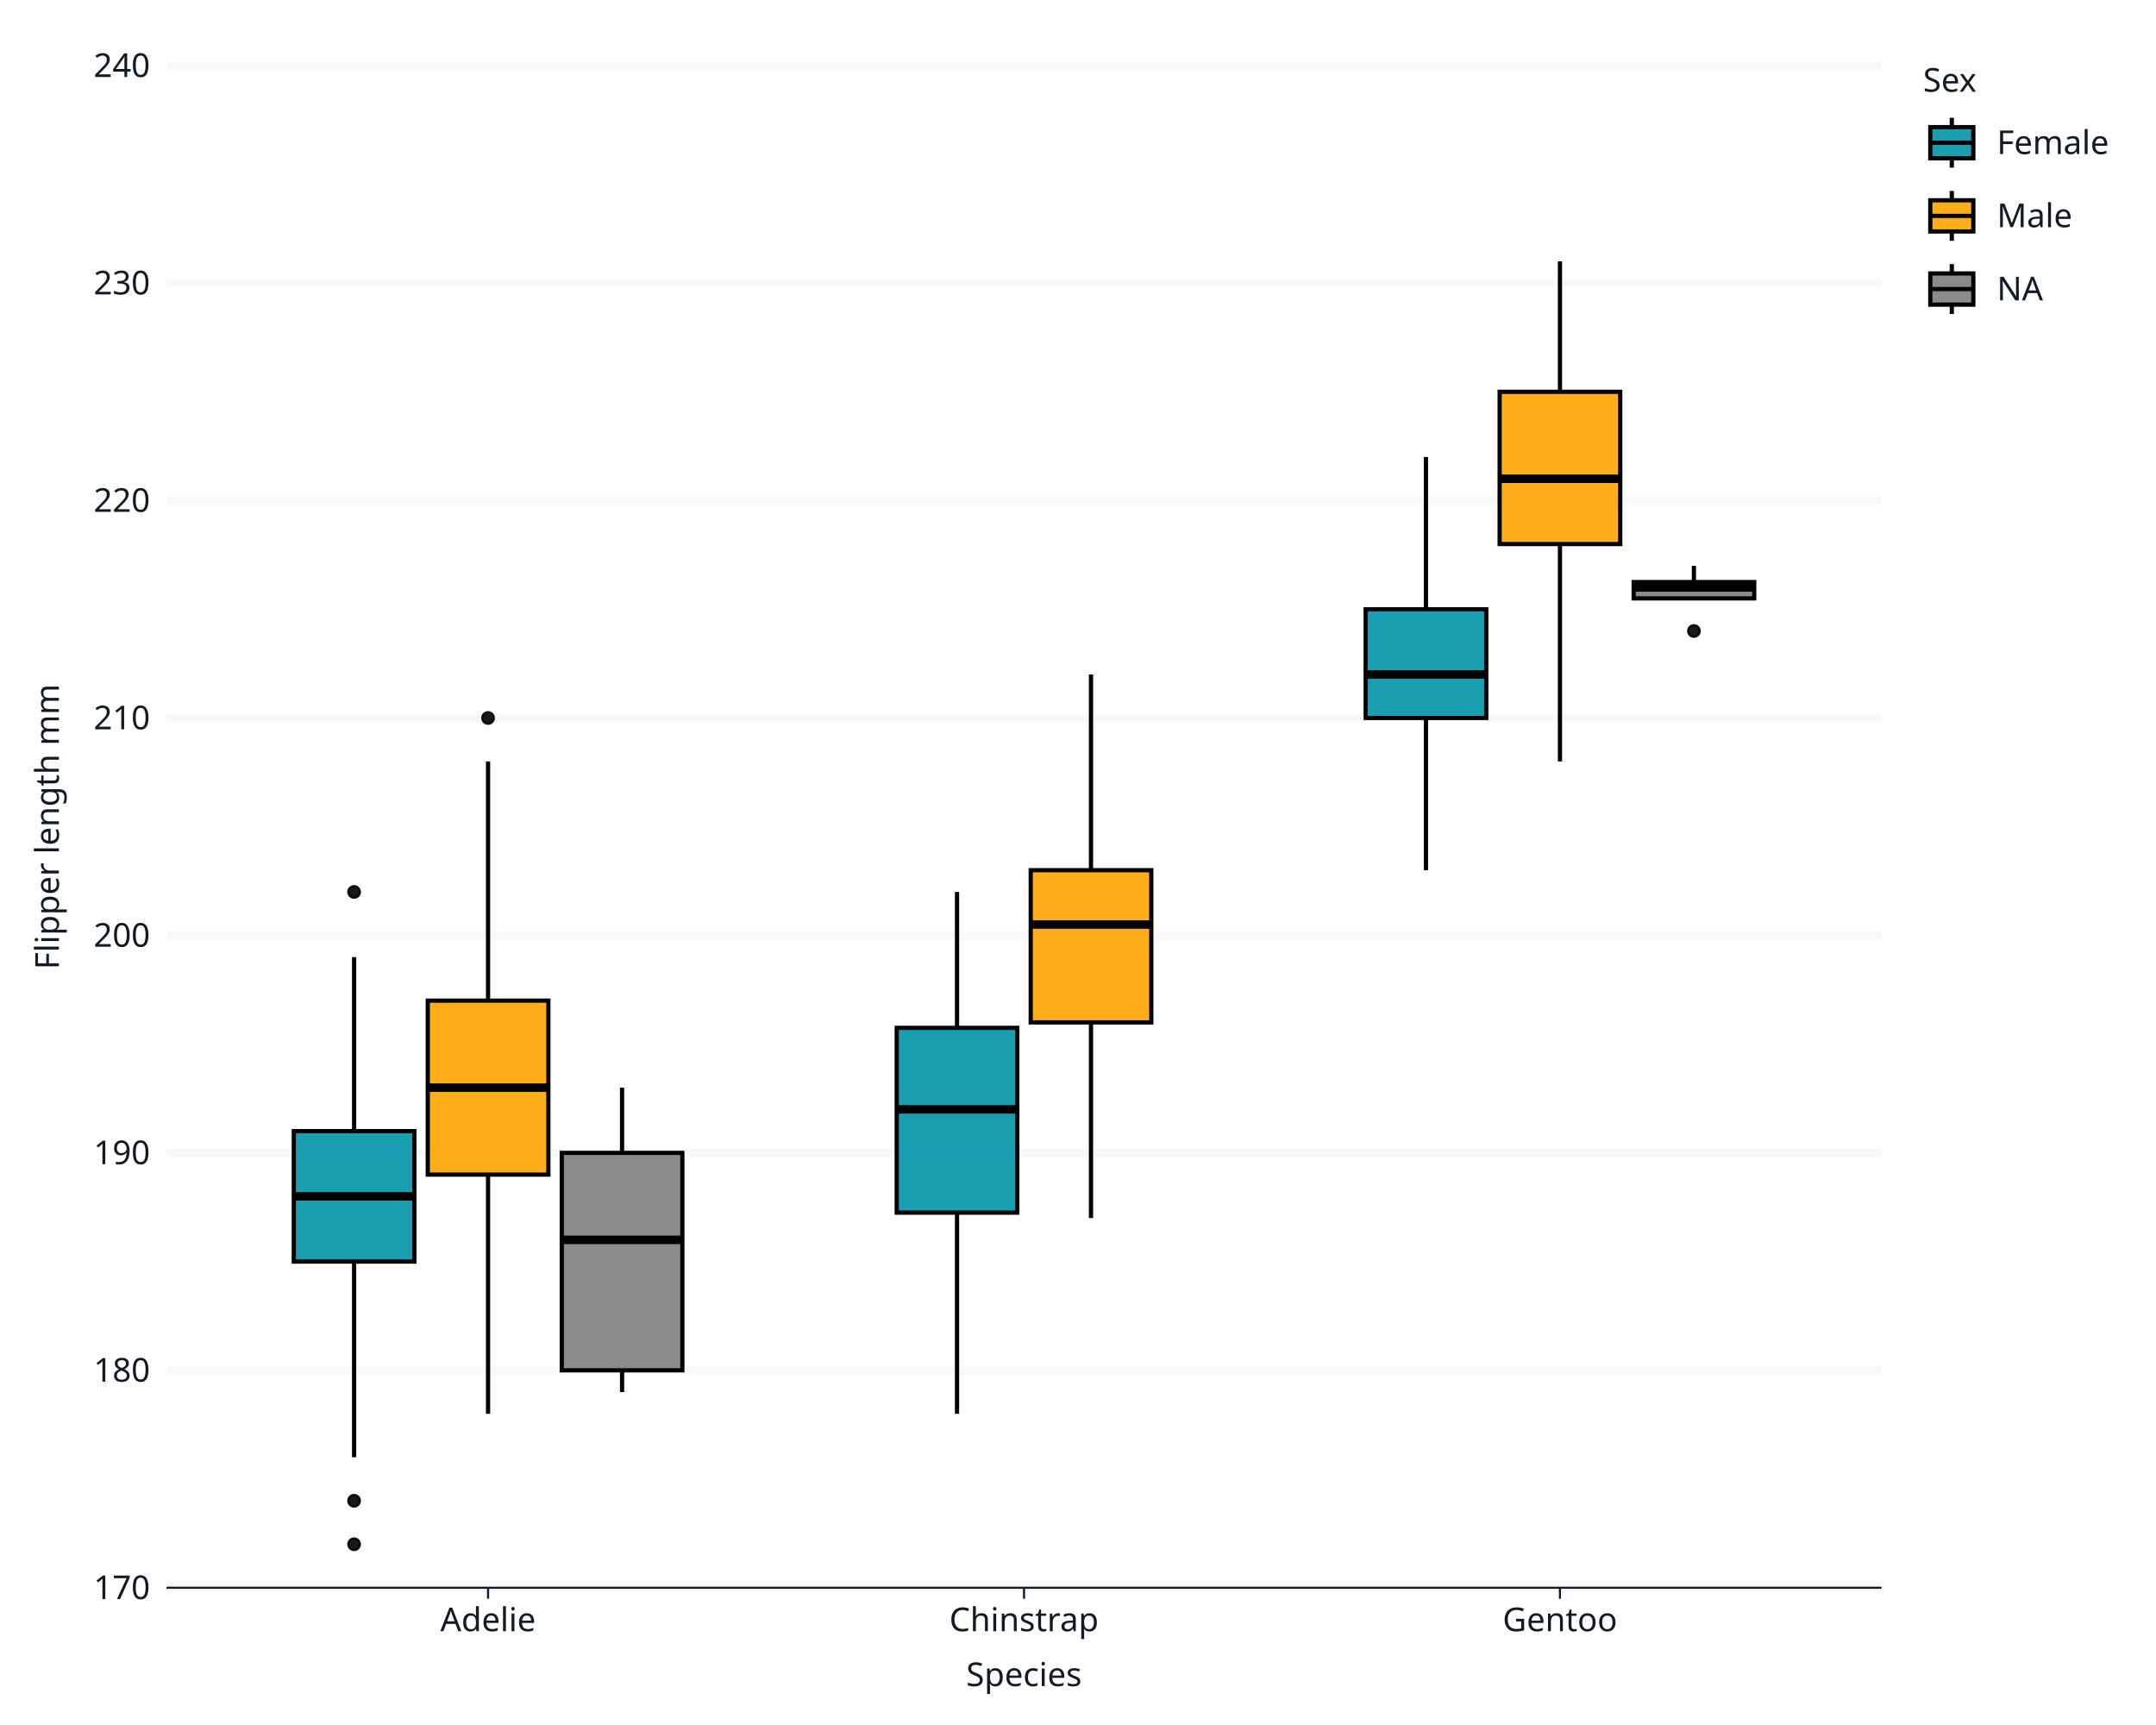
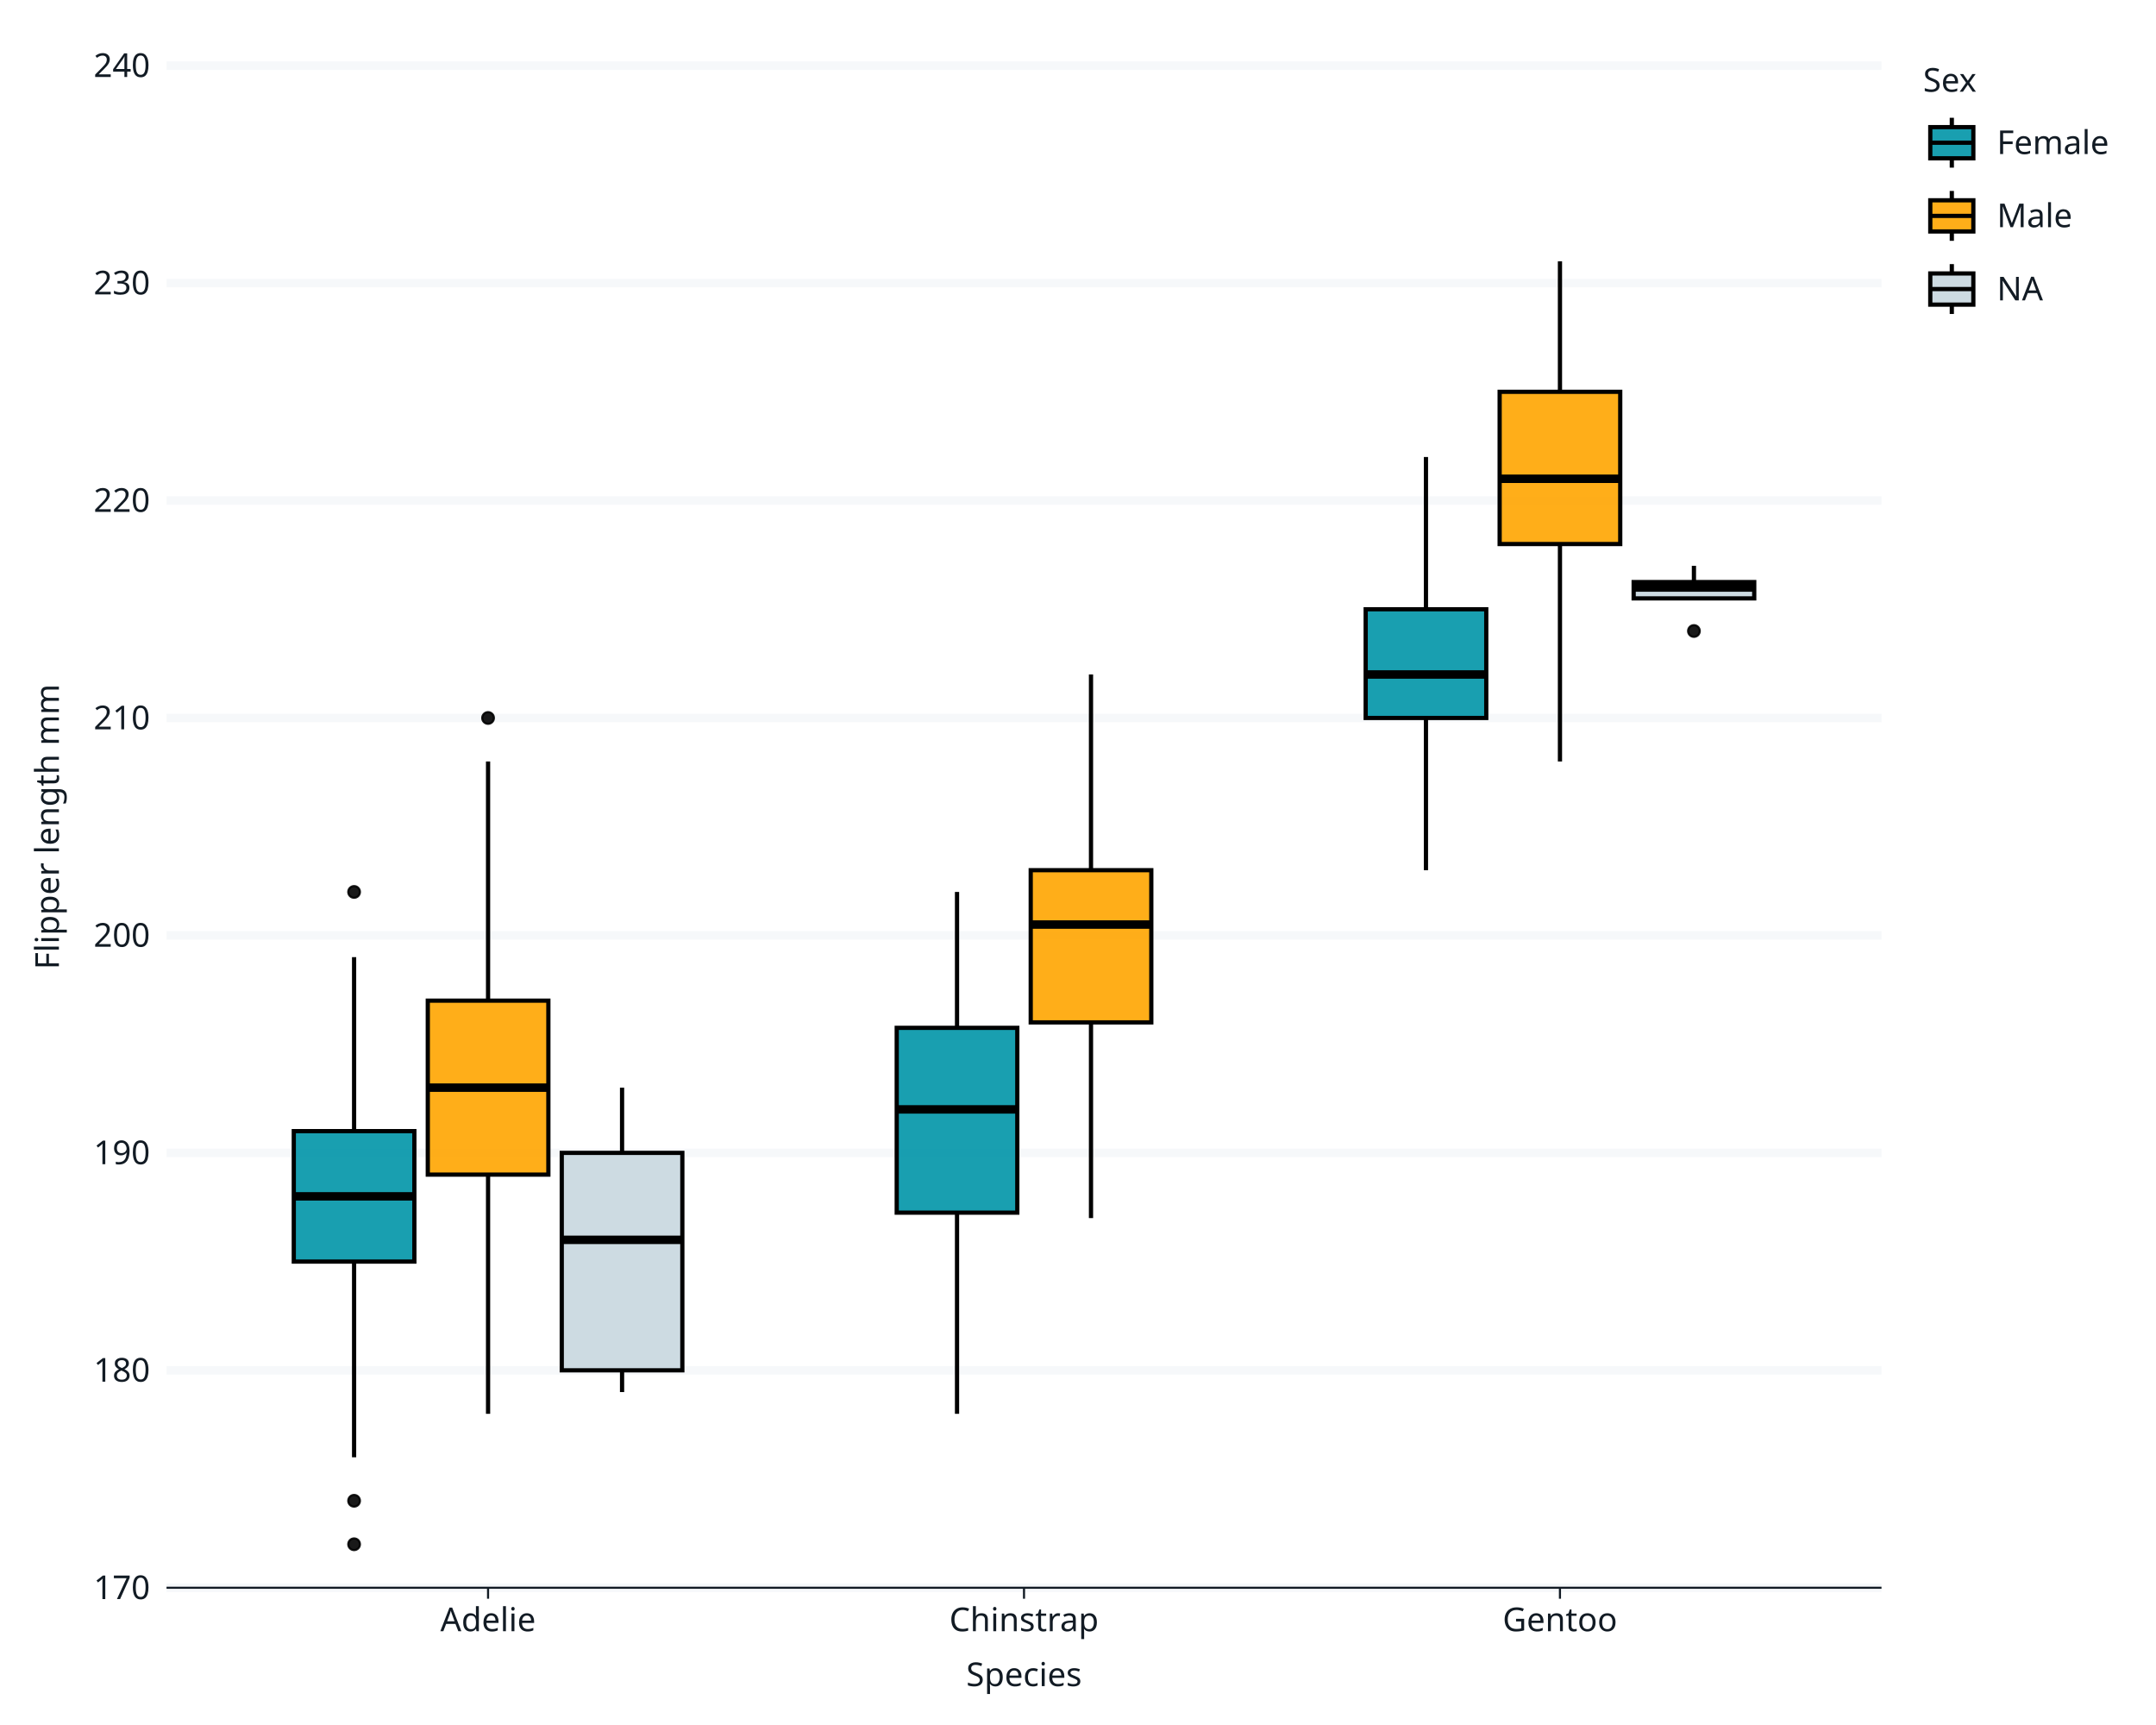
<svg xmlns="http://www.w3.org/2000/svg" class="svglite" data-engine-version="2.0" width="720.00pt" height="576.00pt" viewBox="0 0 720.00 576.00">
  <defs>
    <style type="text/css">
    .svglite line, .svglite polyline, .svglite polygon, .svglite path, .svglite rect, .svglite circle {
      fill: none;
      stroke: #000000;
      stroke-linecap: round;
      stroke-linejoin: round;
      stroke-miterlimit: 10.00;
    }
  </style>
  </defs>
  <rect width="100%" height="100%" style="stroke: none; fill: #FFFFFF;" />
  <defs>
    <clipPath id="cpMC4wMHw3MjAuMDB8MC4wMHw1NzYuMDA=">
      <rect x="0.00" y="0.00" width="720.00" height="576.00" />
    </clipPath>
  </defs>
  <g clip-path="url(#cpMC4wMHw3MjAuMDB8MC4wMHw1NzYuMDA=)">
    <rect x="0.00" y="0.00" width="720.00" height="576.00" style="stroke-width: 1.07; stroke: #FFFFFF; fill: #FFFFFF;" />
    <rect x="55.61" y="21.92" width="572.73" height="508.26" style="stroke-width: 1.07; stroke: #FFFFFF; fill: #FFFFFF;" />
    <polyline points="55.61,530.17 628.33,530.17 " style="stroke-width: 2.84; stroke: #F6F8FA; stroke-linecap: butt;" />
    <polyline points="55.61,457.57 628.33,457.57 " style="stroke-width: 2.84; stroke: #F6F8FA; stroke-linecap: butt;" />
    <polyline points="55.61,384.96 628.33,384.96 " style="stroke-width: 2.84; stroke: #F6F8FA; stroke-linecap: butt;" />
    <polyline points="55.61,312.35 628.33,312.35 " style="stroke-width: 2.84; stroke: #F6F8FA; stroke-linecap: butt;" />
    <polyline points="55.61,239.74 628.33,239.74 " style="stroke-width: 2.84; stroke: #F6F8FA; stroke-linecap: butt;" />
    <polyline points="55.61,167.13 628.33,167.13 " style="stroke-width: 2.84; stroke: #F6F8FA; stroke-linecap: butt;" />
    <polyline points="55.61,94.53 628.33,94.53 " style="stroke-width: 2.84; stroke: #F6F8FA; stroke-linecap: butt;" />
    <polyline points="55.61,21.92 628.33,21.92 " style="stroke-width: 2.84; stroke: #F6F8FA; stroke-linecap: butt;" />
    <circle cx="118.25" cy="501.13" r="1.95" style="stroke-width: 0.71; stroke: #000000; stroke-opacity: 0.90; fill: #000000; fill-opacity: 0.90;" />
    <circle cx="118.25" cy="515.65" r="1.95" style="stroke-width: 0.71; stroke: #000000; stroke-opacity: 0.90; fill: #000000; fill-opacity: 0.90;" />
    <circle cx="118.25" cy="297.83" r="1.95" style="stroke-width: 0.71; stroke: #000000; stroke-opacity: 0.90; fill: #000000; fill-opacity: 0.90;" />
    <line x1="118.25" y1="377.70" x2="118.25" y2="319.61" style="stroke-width: 1.41; stroke-linecap: butt;" />
    <line x1="118.25" y1="421.26" x2="118.25" y2="486.61" style="stroke-width: 1.41; stroke-linecap: butt;" />
    <polygon points="98.11,377.70 98.11,421.26 138.38,421.26 138.38,377.70 98.11,377.70 " style="stroke-width: 1.41; stroke-linecap: butt; stroke-linejoin: miter; fill: #0095A8; fill-opacity: 0.90;" />
    <line x1="98.11" y1="399.48" x2="138.38" y2="399.48" style="stroke-width: 2.82; stroke-linecap: butt; stroke-linejoin: miter;" />
    <circle cx="162.99" cy="239.74" r="1.95" style="stroke-width: 0.71; stroke: #000000; stroke-opacity: 0.90; fill: #000000; fill-opacity: 0.90;" />
    <line x1="162.99" y1="334.13" x2="162.99" y2="254.26" style="stroke-width: 1.41; stroke-linecap: butt;" />
    <line x1="162.99" y1="392.22" x2="162.99" y2="472.09" style="stroke-width: 1.41; stroke-linecap: butt;" />
    <polygon points="142.86,334.13 142.86,392.22 183.13,392.22 183.13,334.13 142.86,334.13 " style="stroke-width: 1.41; stroke-linecap: butt; stroke-linejoin: miter; fill: #FFA600; fill-opacity: 0.90;" />
    <line x1="142.86" y1="363.18" x2="183.13" y2="363.18" style="stroke-width: 2.82; stroke-linecap: butt; stroke-linejoin: miter;" />
    <line x1="207.74" y1="384.96" x2="207.74" y2="363.18" style="stroke-width: 1.41; stroke-linecap: butt;" />
    <line x1="207.74" y1="457.57" x2="207.74" y2="464.83" style="stroke-width: 1.41; stroke-linecap: butt;" />
-     <polygon points="187.60,384.96 187.60,457.57 227.87,457.57 227.87,384.96 187.60,384.96 " style="stroke-width: 1.41; stroke-linecap: butt; stroke-linejoin: miter; fill: #7F7F7F; fill-opacity: 0.90;" />
+     <polygon points="187.60,384.96 187.60,457.57 227.87,457.57 227.87,384.96 187.60,384.96 " style="stroke-width: 1.41; stroke-linecap: butt; stroke-linejoin: miter; fill: #C8D7DF; fill-opacity: 0.90;" />
    <line x1="187.60" y1="414.00" x2="227.87" y2="414.00" style="stroke-width: 2.82; stroke-linecap: butt; stroke-linejoin: miter;" />
    <line x1="319.60" y1="343.21" x2="319.60" y2="297.83" style="stroke-width: 1.41; stroke-linecap: butt;" />
    <line x1="319.60" y1="404.92" x2="319.60" y2="472.09" style="stroke-width: 1.41; stroke-linecap: butt;" />
    <polygon points="299.46,343.21 299.46,404.92 339.73,404.92 339.73,343.21 299.46,343.21 " style="stroke-width: 1.41; stroke-linecap: butt; stroke-linejoin: miter; fill: #0095A8; fill-opacity: 0.90;" />
    <line x1="299.46" y1="370.44" x2="339.73" y2="370.44" style="stroke-width: 2.82; stroke-linecap: butt; stroke-linejoin: miter;" />
    <line x1="364.34" y1="290.57" x2="364.34" y2="225.22" style="stroke-width: 1.41; stroke-linecap: butt;" />
    <line x1="364.34" y1="341.39" x2="364.34" y2="406.74" style="stroke-width: 1.41; stroke-linecap: butt;" />
    <polygon points="344.21,290.57 344.21,341.39 384.48,341.39 384.48,290.57 344.21,290.57 " style="stroke-width: 1.41; stroke-linecap: butt; stroke-linejoin: miter; fill: #FFA600; fill-opacity: 0.90;" />
    <line x1="344.21" y1="308.72" x2="384.48" y2="308.72" style="stroke-width: 2.82; stroke-linecap: butt; stroke-linejoin: miter;" />
    <line x1="476.20" y1="203.44" x2="476.20" y2="152.61" style="stroke-width: 1.41; stroke-linecap: butt;" />
    <line x1="476.20" y1="239.74" x2="476.20" y2="290.57" style="stroke-width: 1.41; stroke-linecap: butt;" />
    <polygon points="456.07,203.44 456.07,239.74 496.34,239.74 496.34,203.44 456.07,203.44 " style="stroke-width: 1.41; stroke-linecap: butt; stroke-linejoin: miter; fill: #0095A8; fill-opacity: 0.90;" />
    <line x1="456.07" y1="225.22" x2="496.34" y2="225.22" style="stroke-width: 2.82; stroke-linecap: butt; stroke-linejoin: miter;" />
    <line x1="520.95" y1="130.83" x2="520.95" y2="87.26" style="stroke-width: 1.41; stroke-linecap: butt;" />
    <line x1="520.95" y1="181.66" x2="520.95" y2="254.26" style="stroke-width: 1.41; stroke-linecap: butt;" />
    <polygon points="500.81,130.83 500.81,181.66 541.08,181.66 541.08,130.83 500.81,130.83 " style="stroke-width: 1.41; stroke-linecap: butt; stroke-linejoin: miter; fill: #FFA600; fill-opacity: 0.90;" />
    <line x1="500.81" y1="159.87" x2="541.08" y2="159.87" style="stroke-width: 2.82; stroke-linecap: butt; stroke-linejoin: miter;" />
    <circle cx="565.69" cy="210.70" r="1.95" style="stroke-width: 0.71; stroke: #000000; stroke-opacity: 0.90; fill: #000000; fill-opacity: 0.90;" />
    <line x1="565.69" y1="194.36" x2="565.69" y2="188.92" style="stroke-width: 1.41; stroke-linecap: butt;" />
    <line x1="565.69" y1="199.81" x2="565.69" y2="199.81" style="stroke-width: 1.41; stroke-linecap: butt;" />
-     <polygon points="545.56,194.36 545.56,199.81 585.83,199.81 585.83,194.36 545.56,194.36 " style="stroke-width: 1.41; stroke-linecap: butt; stroke-linejoin: miter; fill: #7F7F7F; fill-opacity: 0.90;" />
+     <polygon points="545.56,194.36 545.56,199.81 585.83,199.81 585.83,194.36 545.56,194.36 " style="stroke-width: 1.41; stroke-linecap: butt; stroke-linejoin: miter; fill: #C8D7DF; fill-opacity: 0.90;" />
    <line x1="545.56" y1="196.18" x2="585.83" y2="196.18" style="stroke-width: 2.82; stroke-linecap: butt; stroke-linejoin: miter;" />
    <text x="50.13" y="533.96" text-anchor="end" style="font-size: 11.00px; fill: #121B24; font-family: sans;" textLength="18.35px" lengthAdjust="spacingAndGlyphs">170</text>
    <text x="50.13" y="461.35" text-anchor="end" style="font-size: 11.00px; fill: #121B24; font-family: sans;" textLength="18.35px" lengthAdjust="spacingAndGlyphs">180</text>
    <text x="50.13" y="388.74" text-anchor="end" style="font-size: 11.00px; fill: #121B24; font-family: sans;" textLength="18.35px" lengthAdjust="spacingAndGlyphs">190</text>
    <text x="50.13" y="316.13" text-anchor="end" style="font-size: 11.00px; fill: #121B24; font-family: sans;" textLength="18.35px" lengthAdjust="spacingAndGlyphs">200</text>
    <text x="50.13" y="243.53" text-anchor="end" style="font-size: 11.00px; fill: #121B24; font-family: sans;" textLength="18.35px" lengthAdjust="spacingAndGlyphs">210</text>
    <text x="50.13" y="170.92" text-anchor="end" style="font-size: 11.00px; fill: #121B24; font-family: sans;" textLength="18.35px" lengthAdjust="spacingAndGlyphs">220</text>
    <text x="50.13" y="98.31" text-anchor="end" style="font-size: 11.00px; fill: #121B24; font-family: sans;" textLength="18.35px" lengthAdjust="spacingAndGlyphs">230</text>
    <text x="50.13" y="25.70" text-anchor="end" style="font-size: 11.00px; fill: #121B24; font-family: sans;" textLength="18.35px" lengthAdjust="spacingAndGlyphs">240</text>
    <polyline points="55.61,530.17 628.33,530.17 " style="stroke-width: 0.70; stroke: #121B24; stroke-linecap: butt;" />
    <polyline points="162.99,533.83 162.99,530.17 " style="stroke-width: 0.70; stroke: #121B24; stroke-linecap: butt;" />
    <polyline points="341.97,533.83 341.97,530.17 " style="stroke-width: 0.70; stroke: #121B24; stroke-linecap: butt;" />
    <polyline points="520.95,533.83 520.95,530.17 " style="stroke-width: 0.70; stroke: #121B24; stroke-linecap: butt;" />
    <text x="162.99" y="544.68" text-anchor="middle" style="font-size: 11.00px; fill: #121B24; font-family: sans;" textLength="30.58px" lengthAdjust="spacingAndGlyphs">Adelie</text>
    <text x="341.97" y="544.68" text-anchor="middle" style="font-size: 11.00px; fill: #121B24; font-family: sans;" textLength="47.08px" lengthAdjust="spacingAndGlyphs">Chinstrap</text>
    <text x="520.95" y="544.68" text-anchor="middle" style="font-size: 11.00px; fill: #121B24; font-family: sans;" textLength="36.09px" lengthAdjust="spacingAndGlyphs">Gentoo</text>
    <text x="341.97" y="563.02" text-anchor="middle" style="font-size: 11.00px; fill: #121B24; font-family: sans;" textLength="39.14px" lengthAdjust="spacingAndGlyphs">Species</text>
    <text transform="translate(19.67,276.05) rotate(-90)" text-anchor="middle" style="font-size: 11.00px; fill: #121B24; font-family: sans;" textLength="88.04px" lengthAdjust="spacingAndGlyphs">Flipper length mm</text>
    <rect x="634.00" y="21.92" width="64.08" height="93.22" style="stroke-width: 1.07; stroke: #FFFFFF; fill: #FFFFFF;" />
    <text x="642.22" y="30.63" style="font-size: 11.00px; fill: #121B24; font-family: sans;" textLength="18.96px" lengthAdjust="spacingAndGlyphs">Sex</text>
    <rect x="642.22" y="37.25" width="19.18" height="20.81" style="stroke-width: 1.07; stroke: #FFFFFF; fill: #FFFFFF;" />
    <polyline points="651.81,55.98 651.81,52.86 " style="stroke-width: 1.41; stroke-linecap: butt; stroke-linejoin: miter;" />
    <polyline points="651.81,42.45 651.81,39.33 " style="stroke-width: 1.41; stroke-linecap: butt; stroke-linejoin: miter;" />
    <rect x="644.62" y="42.45" width="14.38" height="10.41" style="stroke-width: 1.41; stroke-linecap: butt; stroke-linejoin: miter; fill: #0095A8; fill-opacity: 0.90;" />
    <polyline points="644.62,47.66 659.00,47.66 " style="stroke-width: 1.41; stroke-linecap: butt; stroke-linejoin: miter;" />
    <rect x="642.22" y="61.68" width="19.18" height="20.81" style="stroke-width: 1.07; stroke: #FFFFFF; fill: #FFFFFF;" />
    <polyline points="651.81,80.41 651.81,77.29 " style="stroke-width: 1.41; stroke-linecap: butt; stroke-linejoin: miter;" />
    <polyline points="651.81,66.88 651.81,63.76 " style="stroke-width: 1.41; stroke-linecap: butt; stroke-linejoin: miter;" />
    <rect x="644.62" y="66.88" width="14.38" height="10.41" style="stroke-width: 1.41; stroke-linecap: butt; stroke-linejoin: miter; fill: #FFA600; fill-opacity: 0.90;" />
    <polyline points="644.62,72.09 659.00,72.09 " style="stroke-width: 1.41; stroke-linecap: butt; stroke-linejoin: miter;" />
    <rect x="642.22" y="86.11" width="19.18" height="20.81" style="stroke-width: 1.07; stroke: #FFFFFF; fill: #FFFFFF;" />
    <polyline points="651.81,104.84 651.81,101.72 " style="stroke-width: 1.41; stroke-linecap: butt; stroke-linejoin: miter;" />
    <polyline points="651.81,91.31 651.81,88.19 " style="stroke-width: 1.41; stroke-linecap: butt; stroke-linejoin: miter;" />
-     <rect x="644.62" y="91.31" width="14.38" height="10.41" style="stroke-width: 1.41; stroke-linecap: butt; stroke-linejoin: miter; fill: #7F7F7F; fill-opacity: 0.90;" />
+     <rect x="644.62" y="91.31" width="14.38" height="10.41" style="stroke-width: 1.41; stroke-linecap: butt; stroke-linejoin: miter; fill: #C8D7DF; fill-opacity: 0.90;" />
    <polyline points="644.62,96.52 659.00,96.52 " style="stroke-width: 1.41; stroke-linecap: butt; stroke-linejoin: miter;" />
    <text x="666.88" y="51.44" style="font-size: 11.00px; fill: #121B24; font-family: sans;" textLength="36.68px" lengthAdjust="spacingAndGlyphs">Female</text>
    <text x="666.88" y="75.87" style="font-size: 11.00px; fill: #121B24; font-family: sans;" textLength="23.85px" lengthAdjust="spacingAndGlyphs">Male</text>
    <text x="666.88" y="100.30" style="font-size: 11.00px; fill: #121B24; font-family: sans;" textLength="15.29px" lengthAdjust="spacingAndGlyphs">NA</text>
  </g>
</svg>
